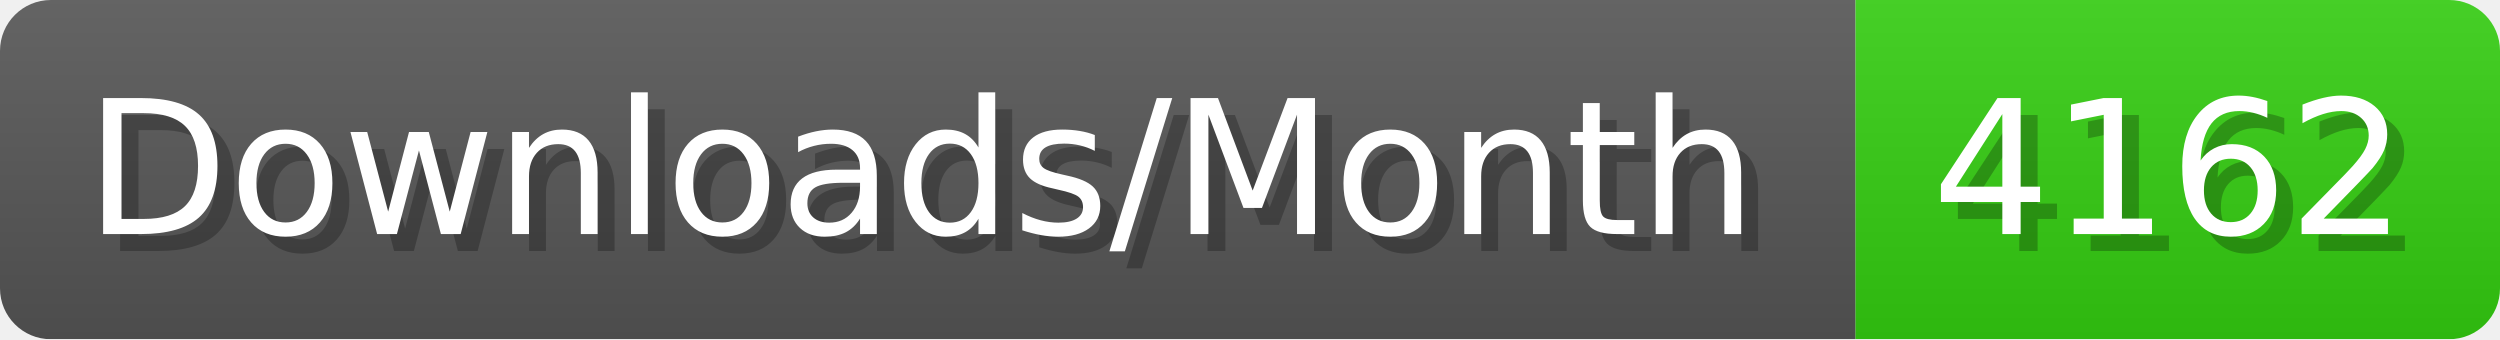
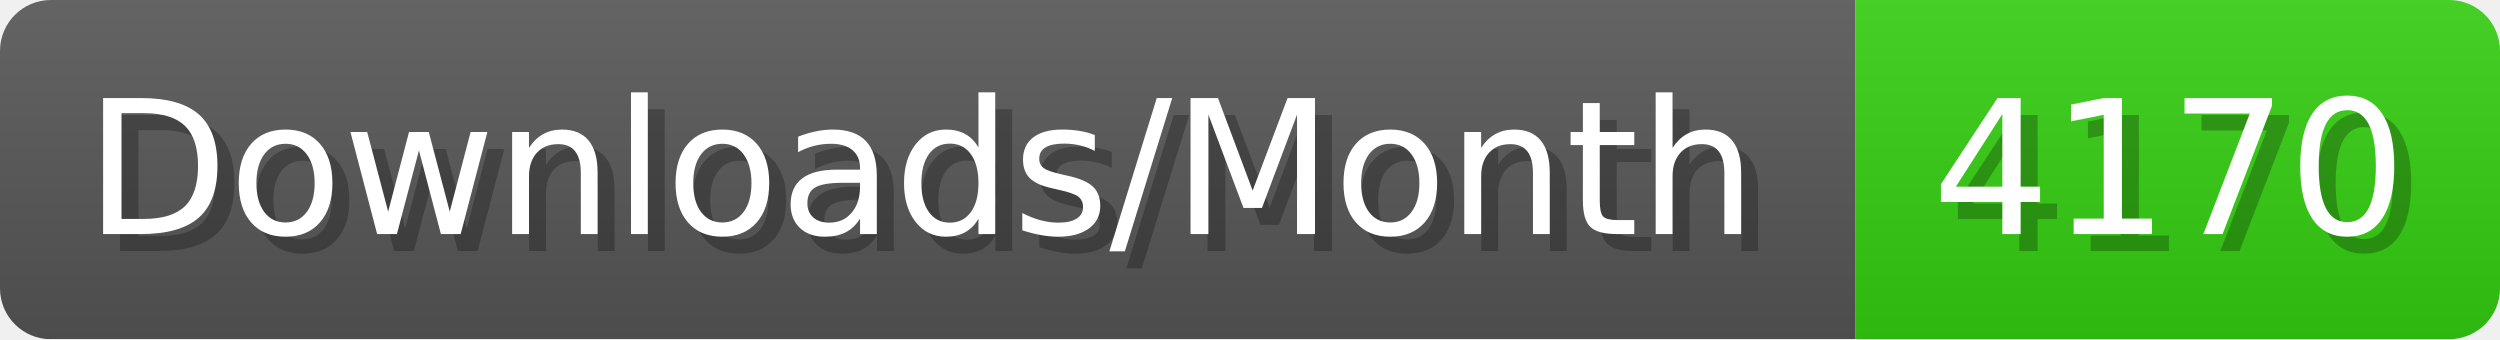
- <svg xmlns="http://www.w3.org/2000/svg" width="147.4" height="20" viewBox="0 0 1474 200" role="img" aria-label="Downloads/Month: 4162">
+ <svg xmlns="http://www.w3.org/2000/svg" width="147.4" height="20" viewBox="0 0 1474 200" role="img" aria-label="Downloads/Month: 4170">
  <linearGradient id="YlXUI" x2="0" y2="100%">
    <stop offset="0" stop-opacity=".1" stop-color="#EEE" />
    <stop offset="1" stop-opacity=".1" />
  </linearGradient>
  <mask id="JHhop">
    <rect width="1474" height="200" rx="30" fill="#FFF" />
  </mask>
  <g mask="url(#JHhop)">
    <rect width="1094" height="200" fill="#555" />
    <rect width="380" height="200" fill="#3C1" x="1094" />
    <rect width="1474" height="200" fill="url(#YlXUI)" />
  </g>
  <g aria-hidden="true" fill="#fff" text-anchor="start" font-family="Verdana,DejaVu Sans,sans-serif" font-size="110">
    <text x="60" y="148" textLength="994" fill="#000" opacity="0.25">Downloads/Month</text>
    <text x="50" y="138" textLength="994">Downloads/Month</text>
-     <text x="1149" y="148" textLength="280" fill="#000" opacity="0.25">4162</text>
-     <text x="1139" y="138" textLength="280">4162</text>
+     <text x="1149" y="148" textLength="280" fill="#000" opacity="0.25">4170</text>
+     <text x="1139" y="138" textLength="280">4170</text>
  </g>
</svg>
